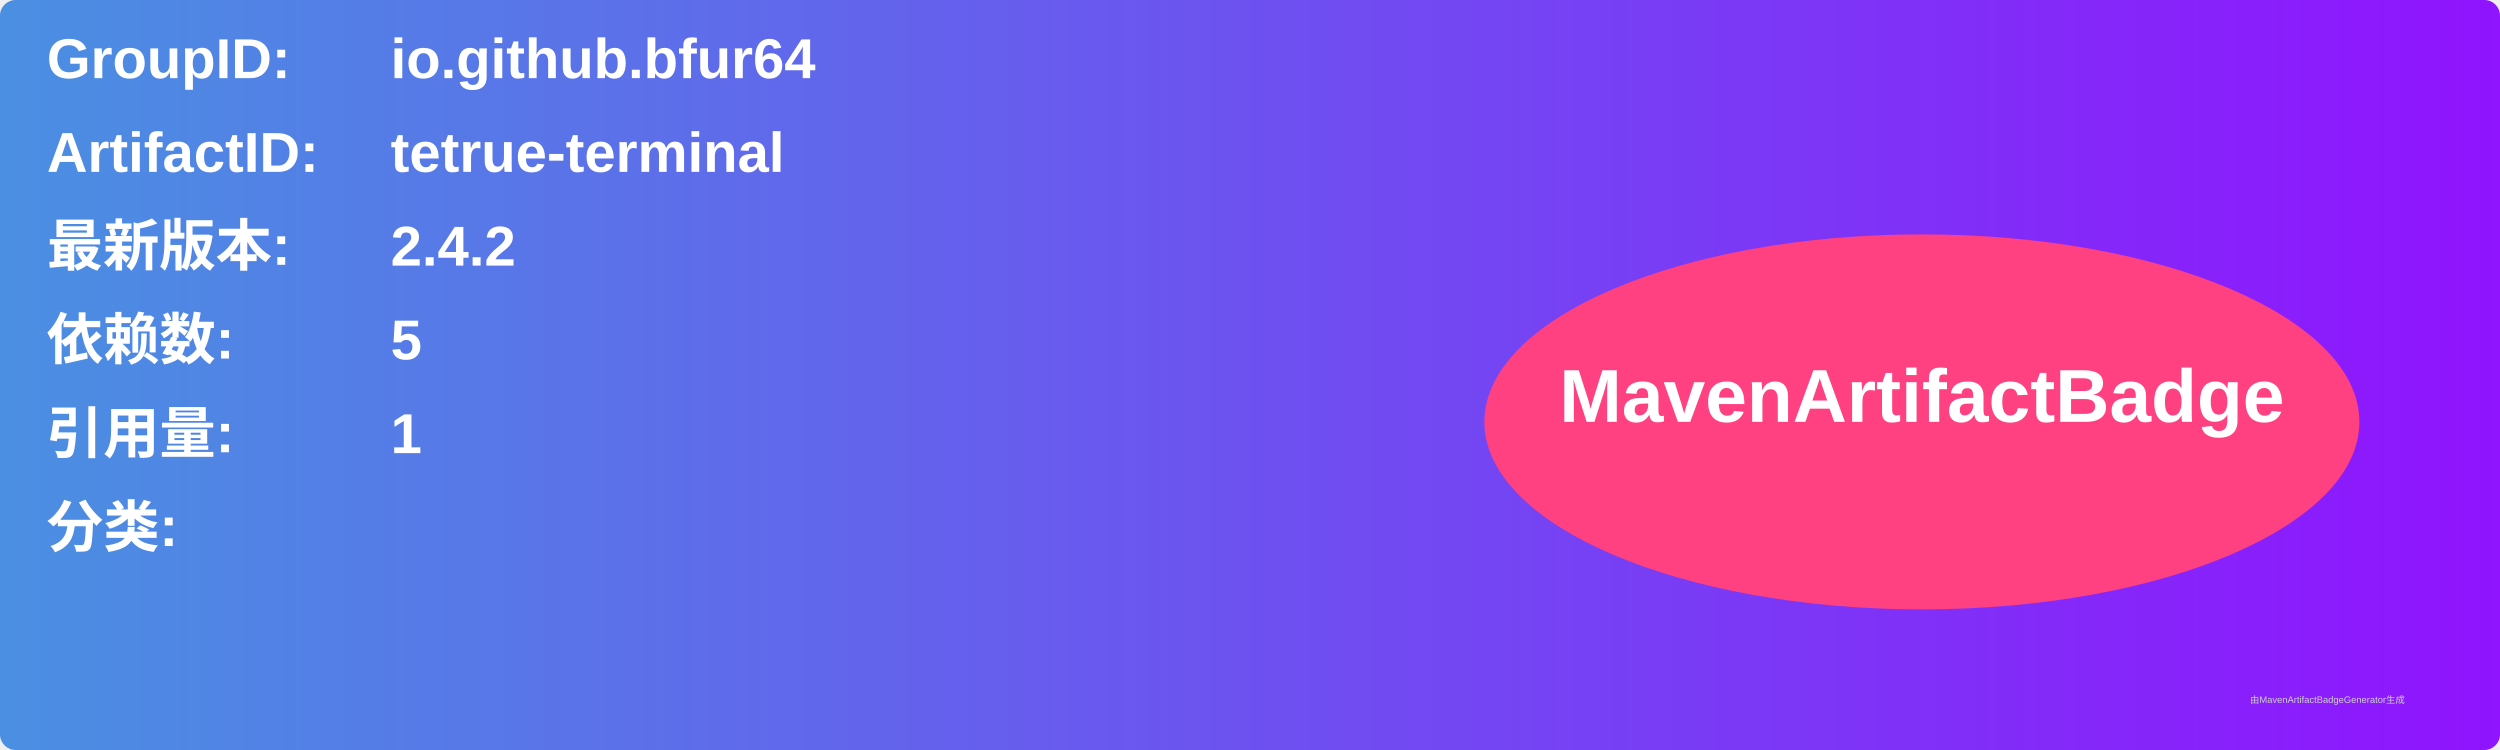
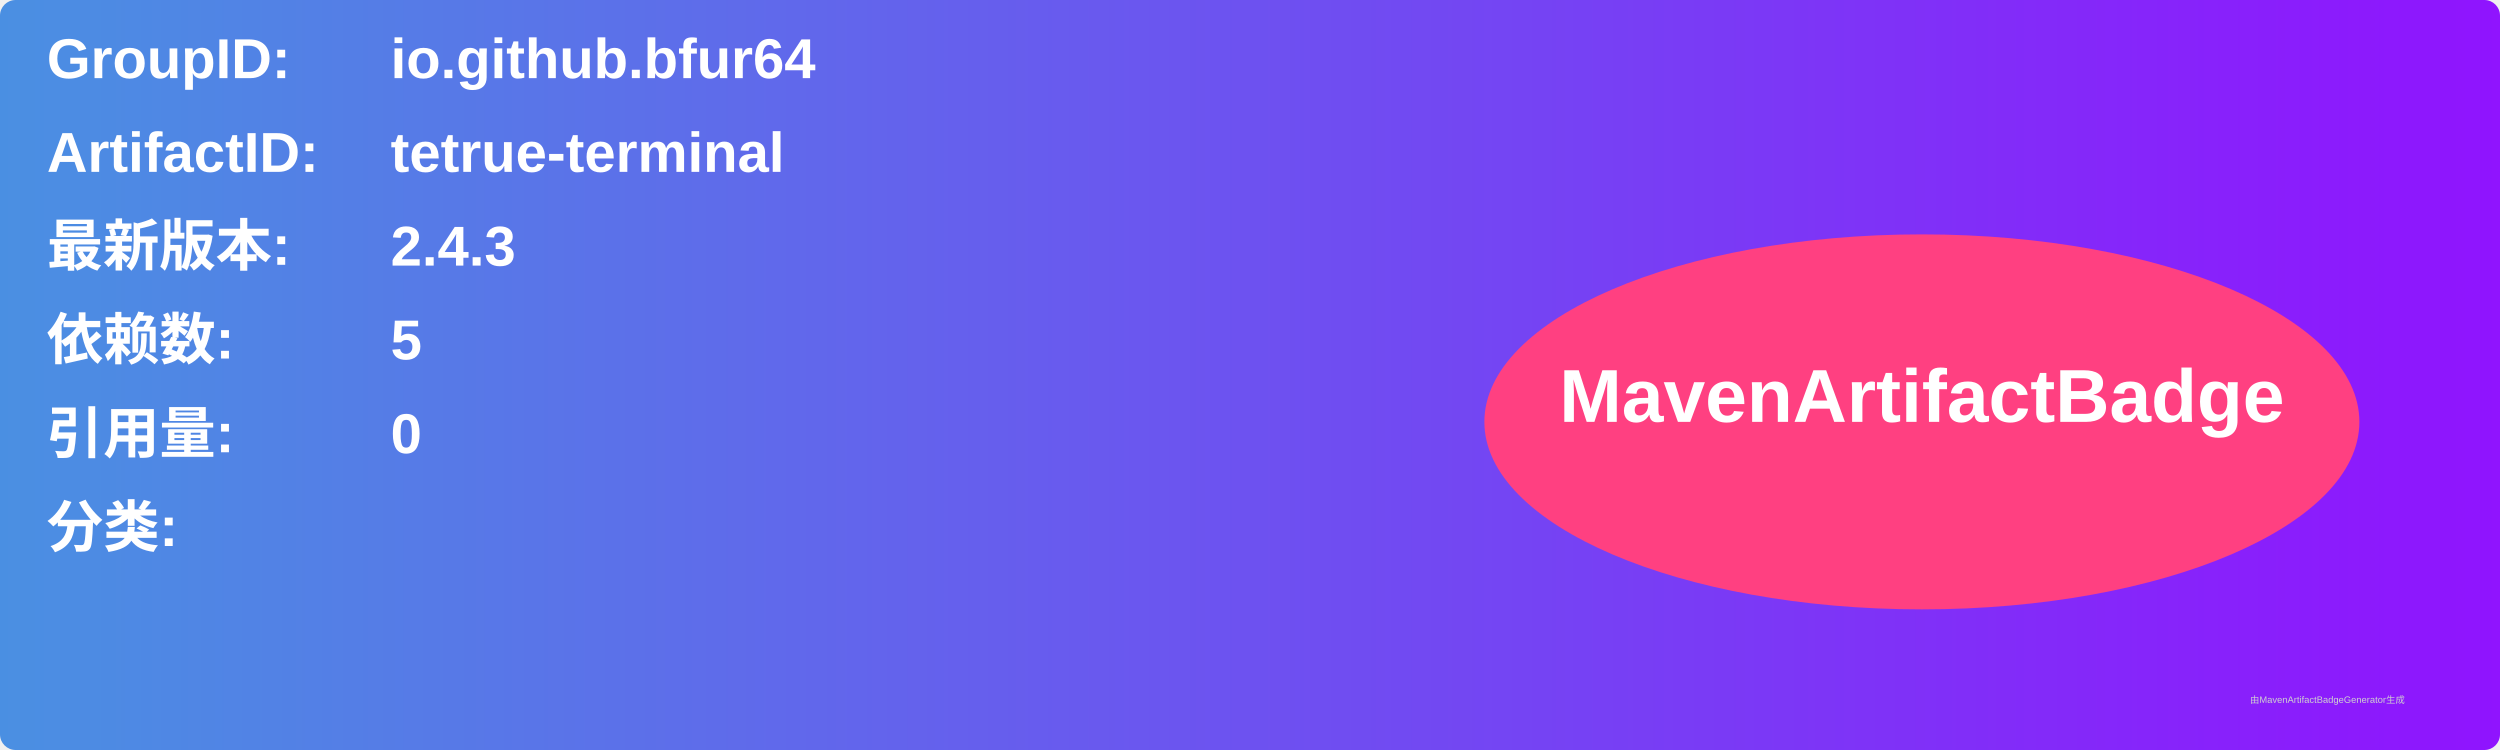
<svg xmlns="http://www.w3.org/2000/svg" width="800" height="240" viewBox="0 0 800 240">
  <linearGradient id="grad" x1="0%" y1="0%" x2="100%" y2="0%">
    <stop offset="0%" stop-color="#4a90e2" />
    <stop offset="100%" stop-color="#9013fe" />
  </linearGradient>
  <rect width="100%" height="100%" rx="5" ry="5" fill="url(#grad)" />
  <g transform="translate(15, 15)">
    <text x="0" y="10" font-family="Arial" font-size="18" fill="white" font-weight="bold" width="260">GroupID:</text>
    <text x="110" y="10" font-family="Arial" font-size="18" fill="white" font-weight="bold" width="460">io.github.bfur64</text>
    <text x="0" y="40" font-family="Arial" font-size="18" fill="white" font-weight="bold" width="260">ArtifactID:</text>
    <text x="110" y="40" font-family="Arial" font-size="18" fill="white" font-weight="bold" width="460">tetrue-terminal</text>
    <text x="0" y="70" font-family="Arial" font-size="18" fill="white" font-weight="bold">最新版本:</text>
    <text x="110" y="70" font-family="Arial" font-size="18" fill="white" font-weight="bold">
-       <tspan font-weight="bold">2.4.2</tspan>
+       <tspan font-weight="bold">2.4.3</tspan>
    </text>
    <text x="0" y="100" font-family="Arial" font-size="18" fill="white" font-weight="bold">依赖数: </text>
    <text x="110" y="100" font-family="Arial" font-size="18" fill="white">
      <tspan font-weight="bold">5</tspan>
    </text>
    <text x="0" y="130" font-family="Arial" font-size="18" fill="white" font-weight="bold">引用量: </text>
    <text x="110" y="130" font-family="Arial" font-size="18" fill="white">
-       <tspan font-weight="bold">1</tspan>
+       <tspan font-weight="bold">0</tspan>
    </text>
    <text x="0" y="160" font-family="Arial" font-size="18" fill="white" font-weight="bold">分类:</text>
    <text x="10" y="190" font-family="Arial" font-size="10" fill="white">
      <tspan font-weight="bold" />
    </text>
    <ellipse cx="600" cy="120" rx="140" ry="60" fill="#ff4081" />
    <text x="600" y="120" text-anchor="middle" font-family="Arial" font-size="24" fill="white" font-weight="bold">MavenArtifactBadge</text>
  </g>
  <text x="720" y="225" font-family="Arial" font-size="3" fill="#d0d0d0">由MavenArtifactBadgeGenerator生成</text>
</svg>
